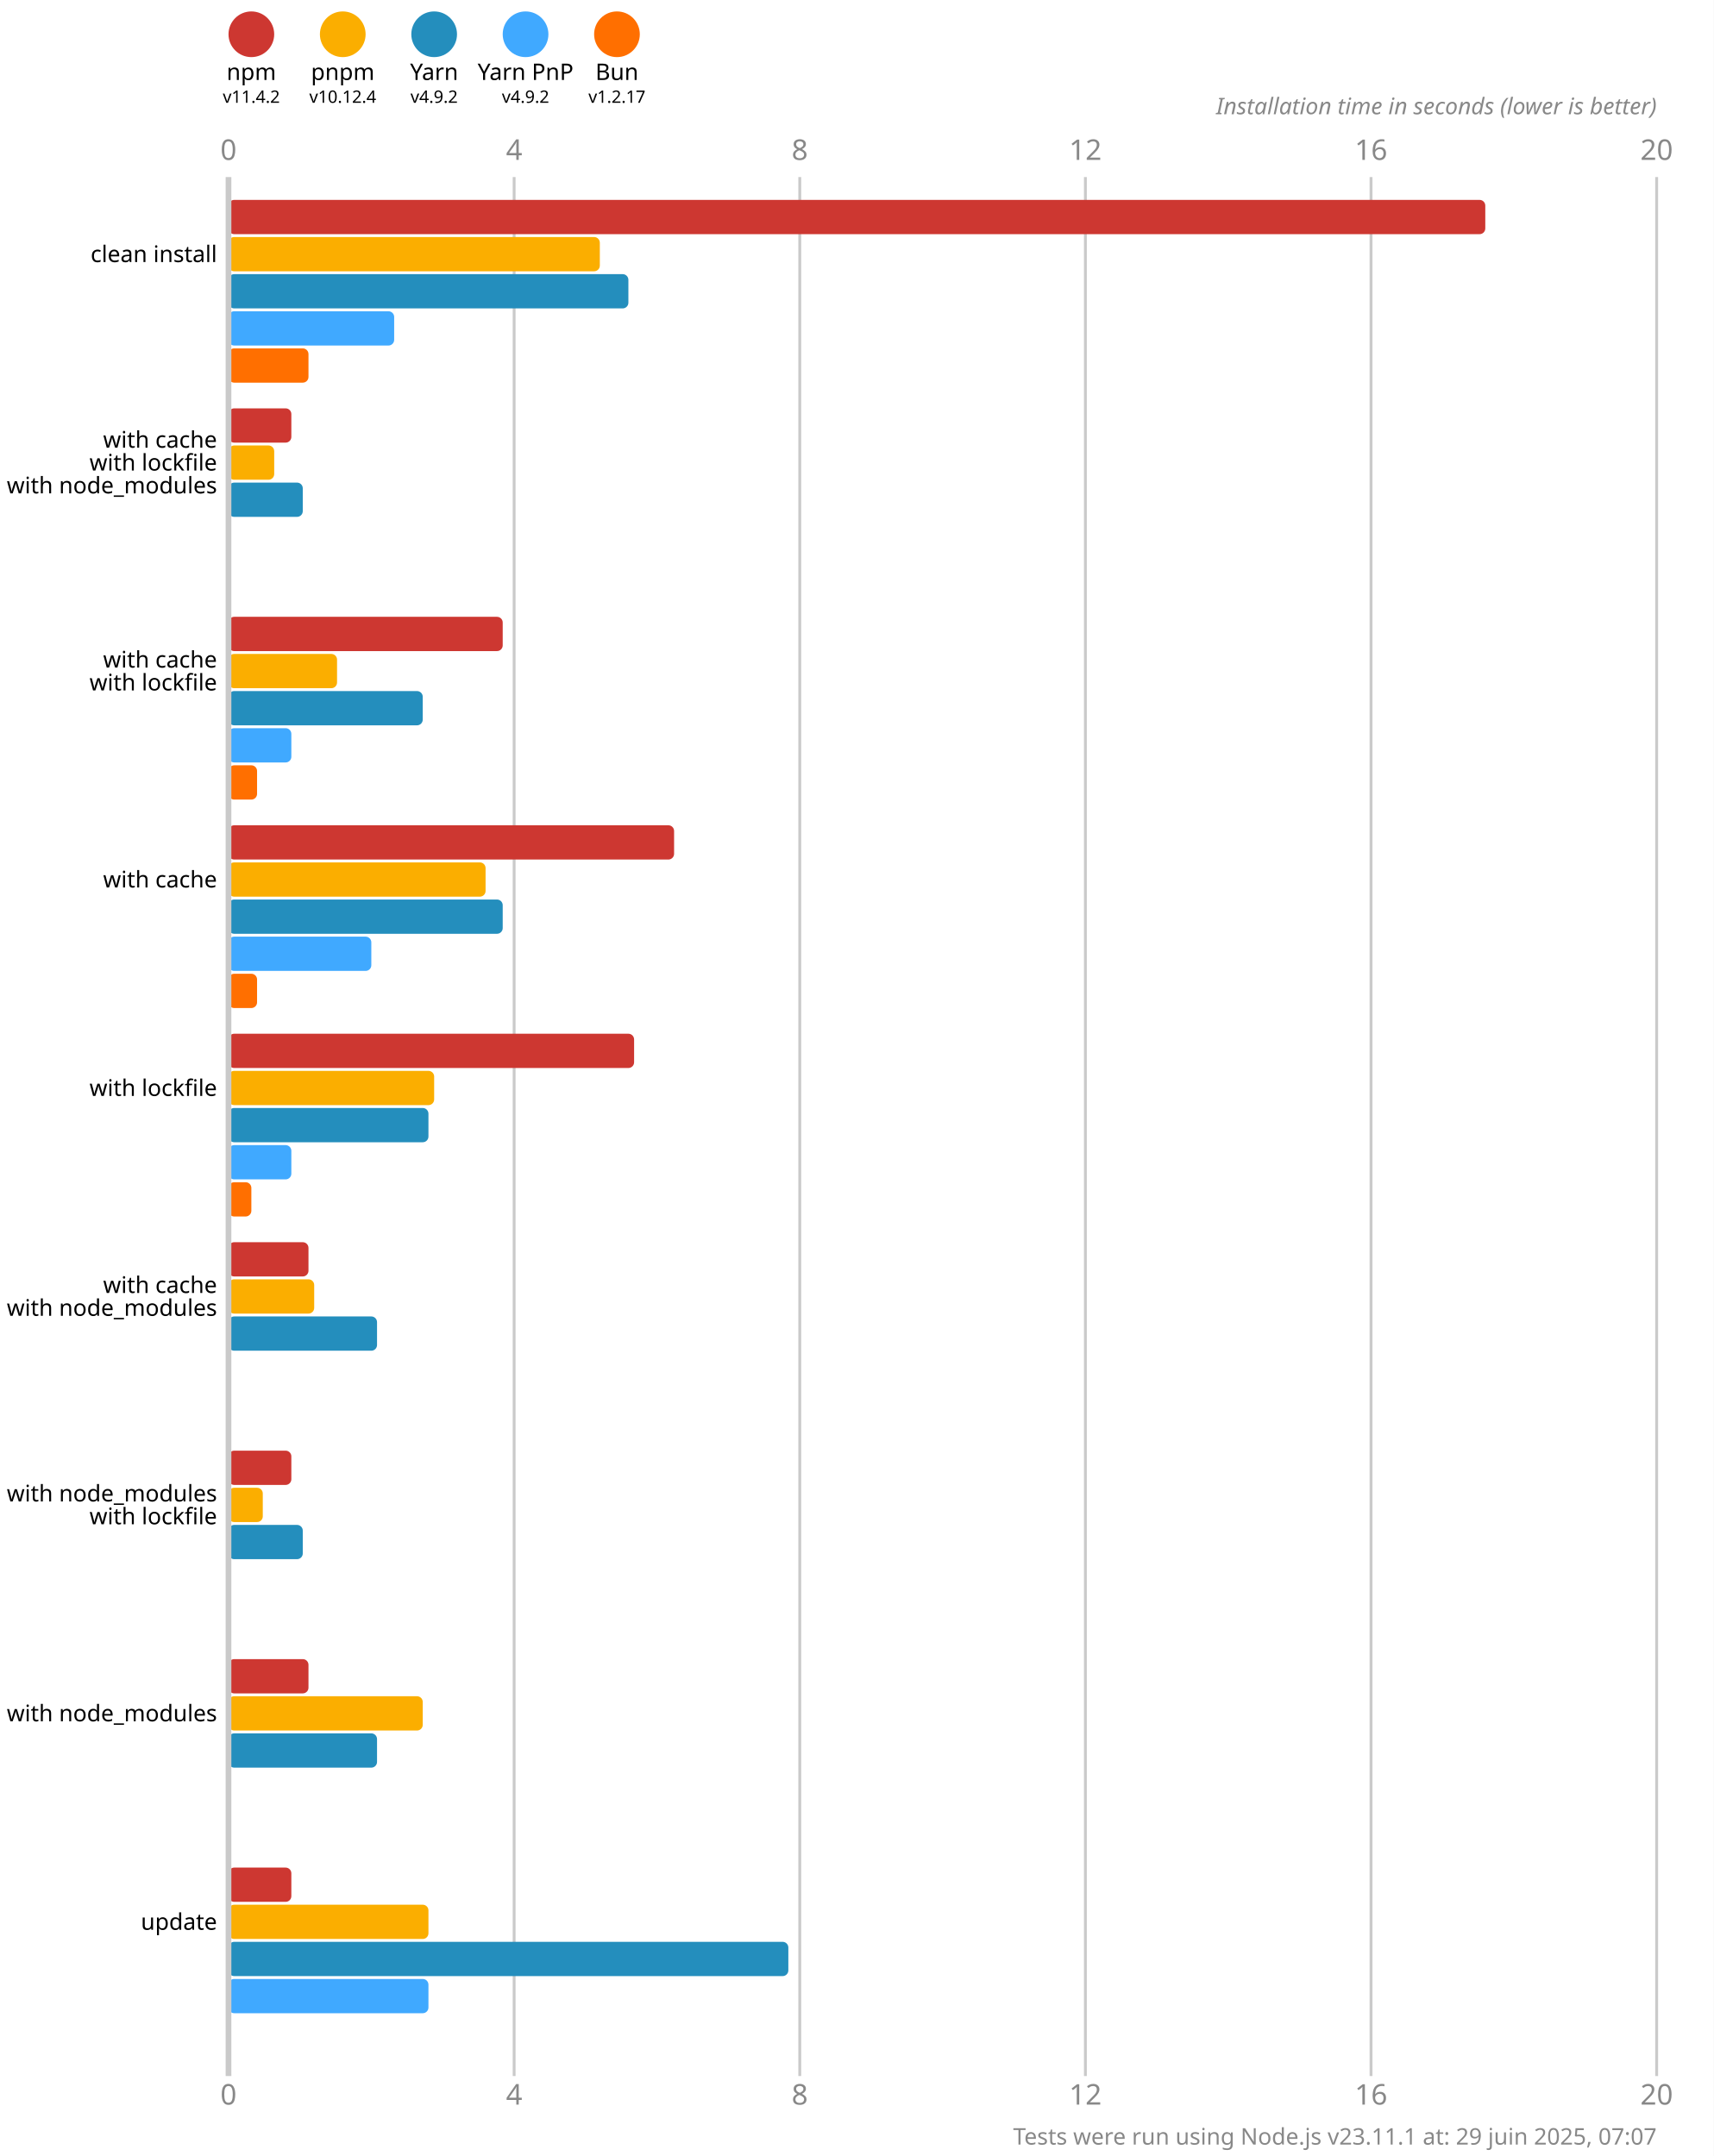
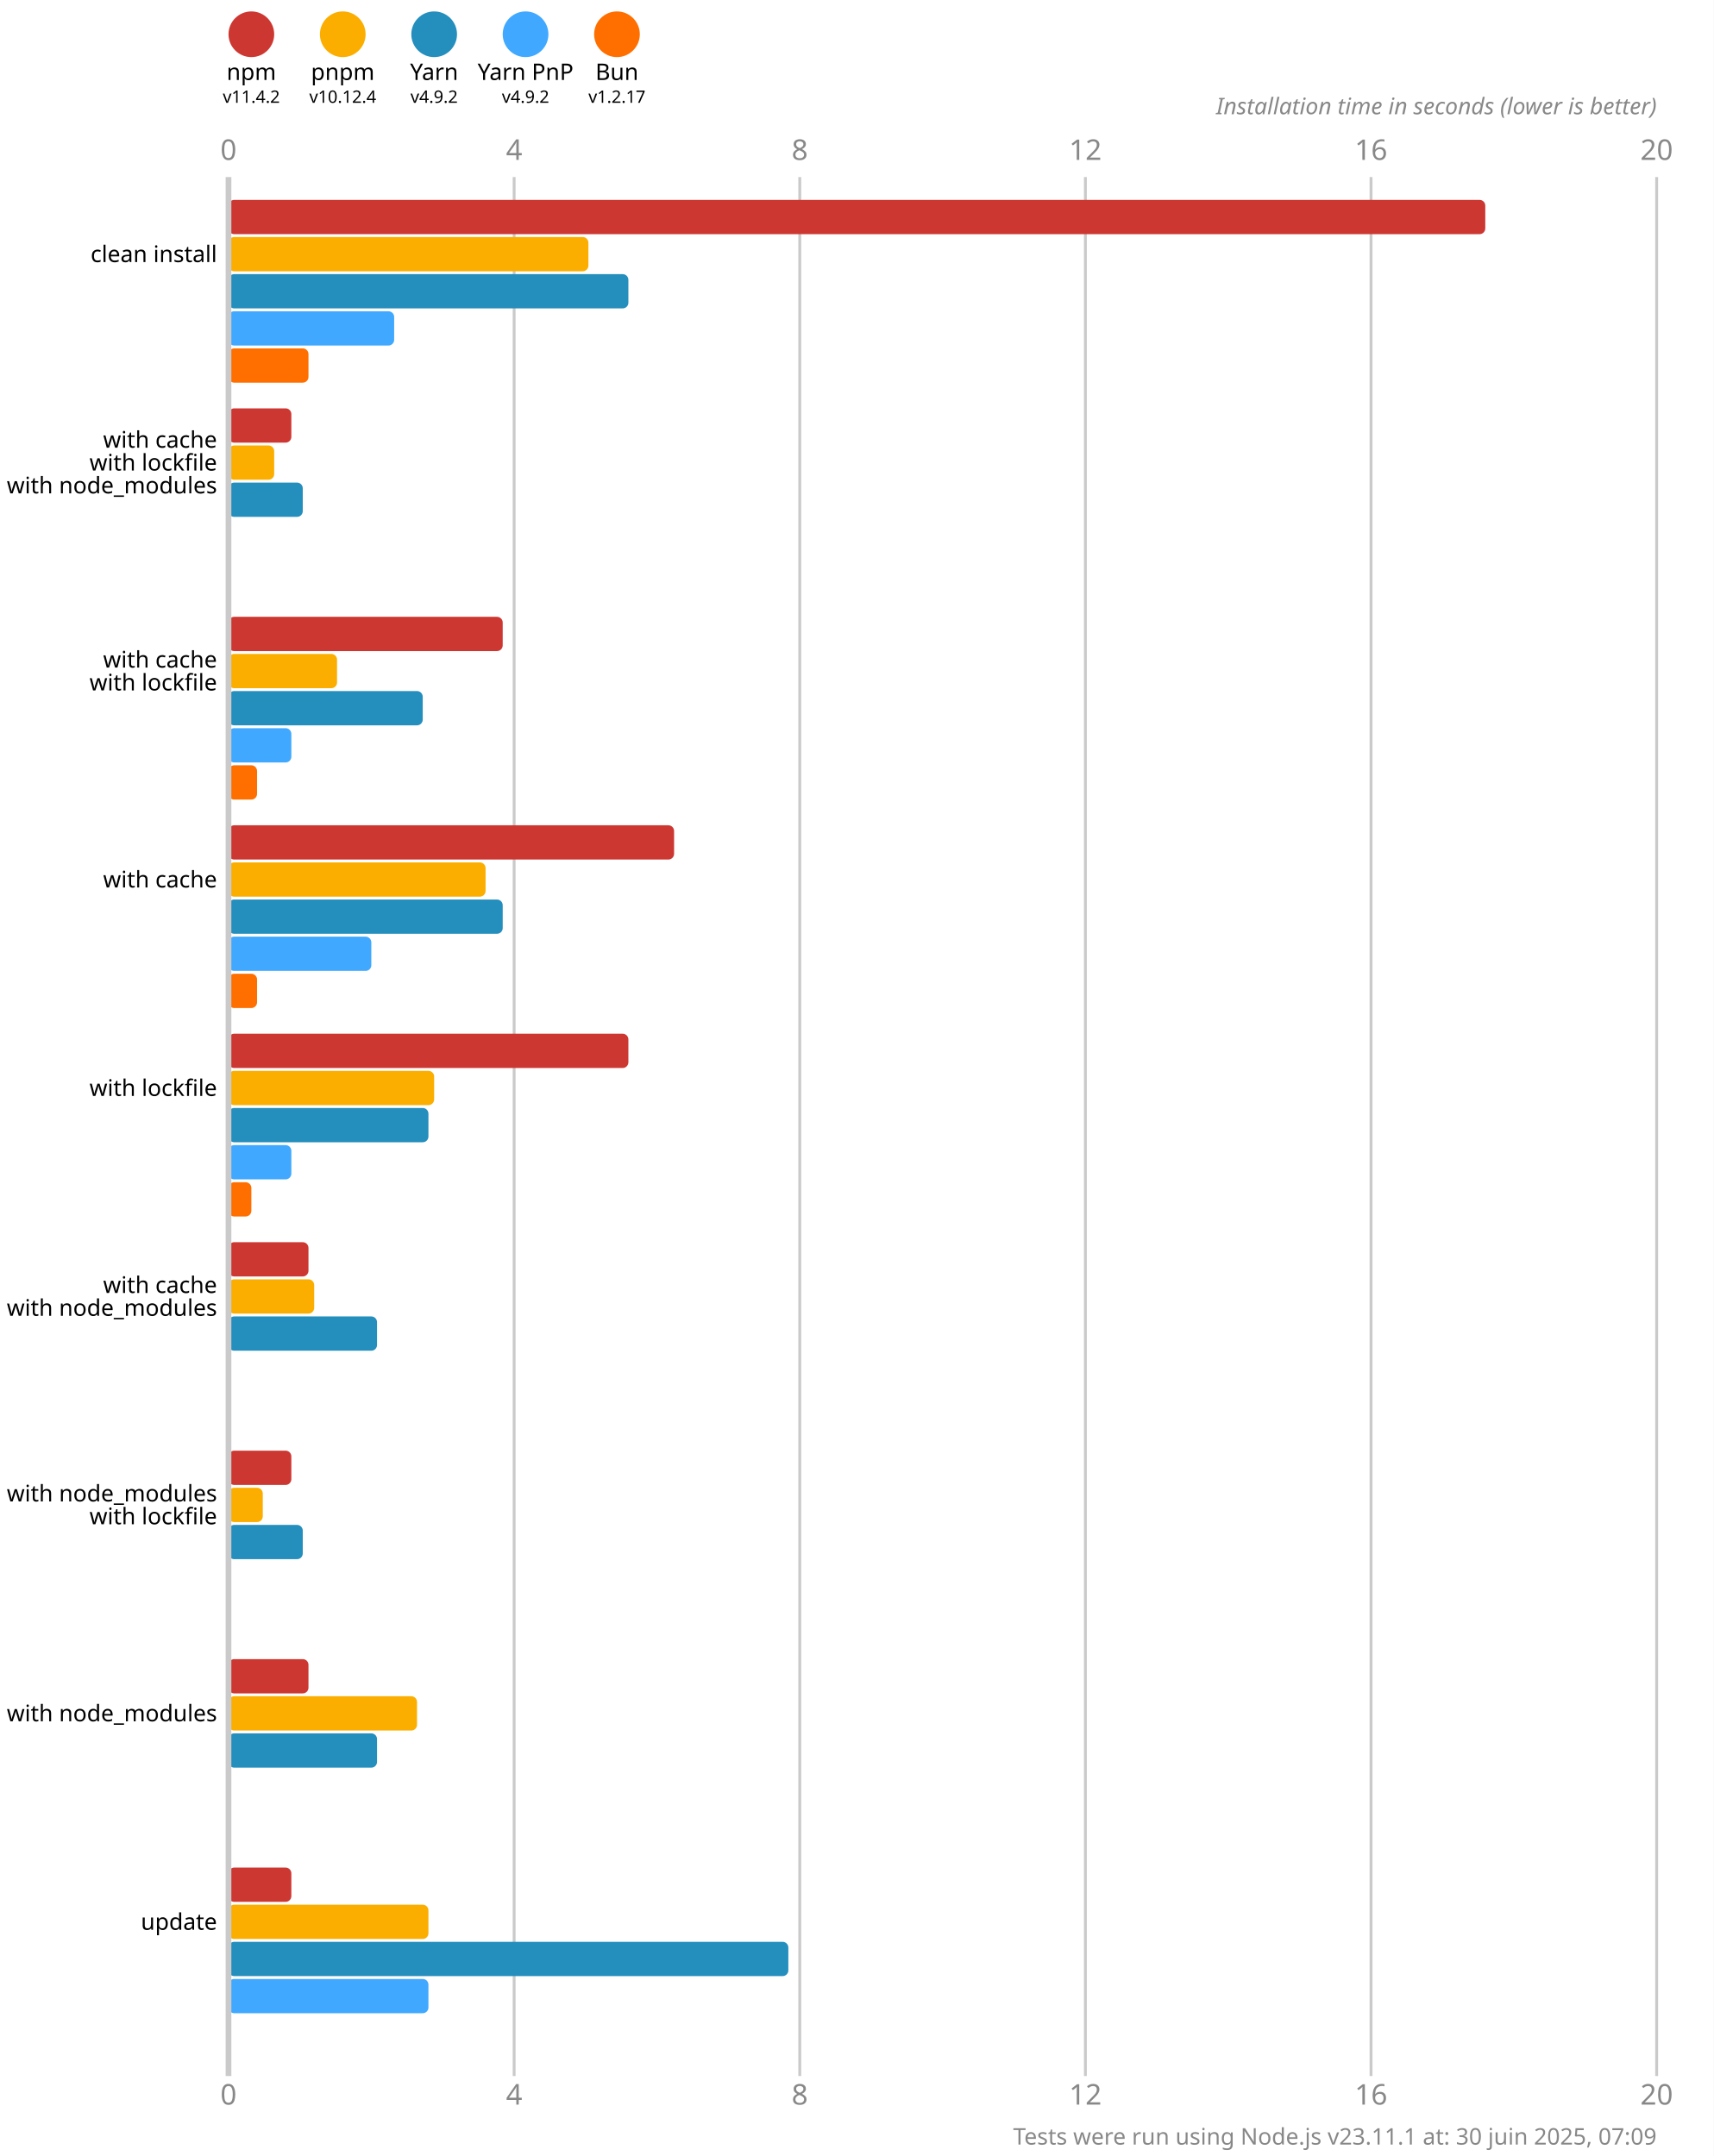
<svg xmlns="http://www.w3.org/2000/svg" version="1.1" viewBox="0 0 300 377.5">
  <style>
    .font { font-family: sans-serif; }
    .s3 { font-size: 3px; }
    .s4 { font-size: 4px; }
    .s5 { font-size: 5px; }
    .line { stroke: #cacaca; }
    .width { stroke-width: 0.5; }
    .text { fill: #888; }
  </style>
  <rect x="0" y="0" width="300" height="377.5" fill="#fff" />
  <circle cx="44" cy="6" r="4" fill="#cd3731" />
  <text x="44" y="14" class="font s4" text-anchor="middle">npm</text>
  <text x="44" y="18" class="font s3" text-anchor="middle">v11.4.2</text>
  <circle cx="60" cy="6" r="4" fill="#fbae00" />
  <text x="60" y="14" class="font s4" text-anchor="middle">pnpm</text>
  <text x="60" y="18" class="font s3" text-anchor="middle">v10.12.4</text>
  <circle cx="76" cy="6" r="4" fill="#248ebd" />
  <text x="76" y="14" class="font s4" text-anchor="middle">Yarn</text>
  <text x="76" y="18" class="font s3" text-anchor="middle">v4.9.2</text>
  <circle cx="92" cy="6" r="4" fill="#40a9ff" />
  <text x="92" y="14" class="font s4" text-anchor="middle">Yarn PnP</text>
  <text x="92" y="18" class="font s3" text-anchor="middle">v4.9.2</text>
  <circle cx="108" cy="6" r="4" fill="#ff6f00" />
  <text x="108" y="14" class="font s4" text-anchor="middle">Bun</text>
  <text x="108" y="18" class="font s3" text-anchor="middle">v1.2.17</text>
  <text x="40" y="28" class="font s5 text" text-anchor="middle">0</text>
  <text x="40" y="368.5" class="font s5 text" text-anchor="middle">0</text>
  <line x1="90" y1="31" x2="90" y2="363.5" class="line width" />
  <text x="90" y="28" class="font s5 text" text-anchor="middle">4</text>
  <text x="90" y="368.5" class="font s5 text" text-anchor="middle">4</text>
  <line x1="140" y1="31" x2="140" y2="363.5" class="line width" />
  <text x="140" y="28" class="font s5 text" text-anchor="middle">8</text>
  <text x="140" y="368.5" class="font s5 text" text-anchor="middle">8</text>
  <line x1="190" y1="31" x2="190" y2="363.5" class="line width" />
  <text x="190" y="28" class="font s5 text" text-anchor="middle">12</text>
  <text x="190" y="368.5" class="font s5 text" text-anchor="middle">12</text>
  <line x1="240" y1="31" x2="240" y2="363.5" class="line width" />
  <text x="240" y="28" class="font s5 text" text-anchor="middle">16</text>
  <text x="240" y="368.5" class="font s5 text" text-anchor="middle">16</text>
  <line x1="290" y1="31" x2="290" y2="363.5" class="line width" />
  <text x="290" y="28" class="font s5 text" text-anchor="middle">20</text>
  <text x="290" y="368.5" class="font s5 text" text-anchor="middle">20</text>
  <text x="290" y="20" class="font s4 text" font-style="italic" text-anchor="end">Installation time in seconds (lower is better)</text>
  <rect x="40" y="35" width="220" height="6" fill="#cd3731" rx="1" ry="1" />
-   <rect x="40" y="41.5" width="65" height="6" fill="#fbae00" rx="1" ry="1" />
+   <rect x="40" y="41.5" width="63" height="6" fill="#fbae00" rx="1" ry="1" />
  <rect x="40" y="48" width="70" height="6" fill="#248ebd" rx="1" ry="1" />
  <rect x="40" y="54.5" width="29" height="6" fill="#40a9ff" rx="1" ry="1" />
  <rect x="40" y="61" width="14" height="6" fill="#ff6f00" rx="1" ry="1" />
  <rect x="40" y="71.5" width="11" height="6" fill="#cd3731" rx="1" ry="1" />
  <rect x="40" y="78" width="8" height="6" fill="#fbae00" rx="1" ry="1" />
  <rect x="40" y="84.5" width="13" height="6" fill="#248ebd" rx="1" ry="1" />
  <rect x="40" y="91" width="0" height="6" fill="#40a9ff" rx="1" ry="1" />
  <rect x="40" y="97.5" width="0" height="6" fill="#ff6f00" rx="1" ry="1" />
  <rect x="40" y="108" width="48" height="6" fill="#cd3731" rx="1" ry="1" />
  <rect x="40" y="114.5" width="19" height="6" fill="#fbae00" rx="1" ry="1" />
  <rect x="40" y="121" width="34" height="6" fill="#248ebd" rx="1" ry="1" />
  <rect x="40" y="127.5" width="11" height="6" fill="#40a9ff" rx="1" ry="1" />
  <rect x="40" y="134" width="5" height="6" fill="#ff6f00" rx="1" ry="1" />
  <rect x="40" y="144.5" width="78" height="6" fill="#cd3731" rx="1" ry="1" />
  <rect x="40" y="151" width="45" height="6" fill="#fbae00" rx="1" ry="1" />
  <rect x="40" y="157.5" width="48" height="6" fill="#248ebd" rx="1" ry="1" />
  <rect x="40" y="164" width="25" height="6" fill="#40a9ff" rx="1" ry="1" />
  <rect x="40" y="170.5" width="5" height="6" fill="#ff6f00" rx="1" ry="1" />
-   <rect x="40" y="181" width="71" height="6" fill="#cd3731" rx="1" ry="1" />
+   <rect x="40" y="181" width="70" height="6" fill="#cd3731" rx="1" ry="1" />
  <rect x="40" y="187.5" width="36" height="6" fill="#fbae00" rx="1" ry="1" />
  <rect x="40" y="194" width="35" height="6" fill="#248ebd" rx="1" ry="1" />
  <rect x="40" y="200.5" width="11" height="6" fill="#40a9ff" rx="1" ry="1" />
  <rect x="40" y="207" width="4" height="6" fill="#ff6f00" rx="1" ry="1" />
  <rect x="40" y="217.5" width="14" height="6" fill="#cd3731" rx="1" ry="1" />
  <rect x="40" y="224" width="15" height="6" fill="#fbae00" rx="1" ry="1" />
  <rect x="40" y="230.5" width="26" height="6" fill="#248ebd" rx="1" ry="1" />
  <rect x="40" y="237" width="0" height="6" fill="#40a9ff" rx="1" ry="1" />
  <rect x="40" y="243.5" width="0" height="6" fill="#ff6f00" rx="1" ry="1" />
  <rect x="40" y="254" width="11" height="6" fill="#cd3731" rx="1" ry="1" />
  <rect x="40" y="260.5" width="6" height="6" fill="#fbae00" rx="1" ry="1" />
  <rect x="40" y="267" width="13" height="6" fill="#248ebd" rx="1" ry="1" />
  <rect x="40" y="273.5" width="0" height="6" fill="#40a9ff" rx="1" ry="1" />
  <rect x="40" y="280" width="0" height="6" fill="#ff6f00" rx="1" ry="1" />
  <rect x="40" y="290.5" width="14" height="6" fill="#cd3731" rx="1" ry="1" />
-   <rect x="40" y="297" width="34" height="6" fill="#fbae00" rx="1" ry="1" />
+   <rect x="40" y="297" width="33" height="6" fill="#fbae00" rx="1" ry="1" />
  <rect x="40" y="303.5" width="26" height="6" fill="#248ebd" rx="1" ry="1" />
  <rect x="40" y="310" width="0" height="6" fill="#40a9ff" rx="1" ry="1" />
  <rect x="40" y="316.5" width="0" height="6" fill="#ff6f00" rx="1" ry="1" />
  <rect x="40" y="327" width="11" height="6" fill="#cd3731" rx="1" ry="1" />
  <rect x="40" y="333.5" width="35" height="6" fill="#fbae00" rx="1" ry="1" />
  <rect x="40" y="340" width="98" height="6" fill="#248ebd" rx="1" ry="1" />
  <rect x="40" y="346.5" width="35" height="6" fill="#40a9ff" rx="1" ry="1" />
  <rect x="40" y="353" width="0" height="6" fill="#ff6f00" rx="1" ry="1" />
  <line x1="40" y1="31" x2="40" y2="363.5" class="line" />
  <text x="38" y="44.5" class="font s4" dominant-baseline="middle" text-anchor="end">clean install</text>
  <text x="38" y="77" class="font s4" dominant-baseline="middle" text-anchor="end">with cache</text>
  <text x="38" y="81" class="font s4" dominant-baseline="middle" text-anchor="end">with lockfile</text>
  <text x="38" y="85" class="font s4" dominant-baseline="middle" text-anchor="end">with node_modules</text>
  <text x="38" y="115.5" class="font s4" dominant-baseline="middle" text-anchor="end">with cache</text>
  <text x="38" y="119.5" class="font s4" dominant-baseline="middle" text-anchor="end">with lockfile</text>
  <text x="38" y="154" class="font s4" dominant-baseline="middle" text-anchor="end">with cache</text>
  <text x="38" y="190.5" class="font s4" dominant-baseline="middle" text-anchor="end">with lockfile</text>
  <text x="38" y="225" class="font s4" dominant-baseline="middle" text-anchor="end">with cache</text>
  <text x="38" y="229" class="font s4" dominant-baseline="middle" text-anchor="end">with node_modules</text>
  <text x="38" y="261.5" class="font s4" dominant-baseline="middle" text-anchor="end">with node_modules</text>
  <text x="38" y="265.5" class="font s4" dominant-baseline="middle" text-anchor="end">with lockfile</text>
  <text x="38" y="300" class="font s4" dominant-baseline="middle" text-anchor="end">with node_modules</text>
  <text x="38" y="336.5" class="font s4" dominant-baseline="middle" text-anchor="end">update</text>
-   <text x="290" y="375.5" class="font s4 text" text-anchor="end">Tests were run using Node.js v23.11.1 at: 29 juin 2025, 07:07</text>
+   <text x="290" y="375.5" class="font s4 text" text-anchor="end">Tests were run using Node.js v23.11.1 at: 30 juin 2025, 07:09</text>
</svg>
